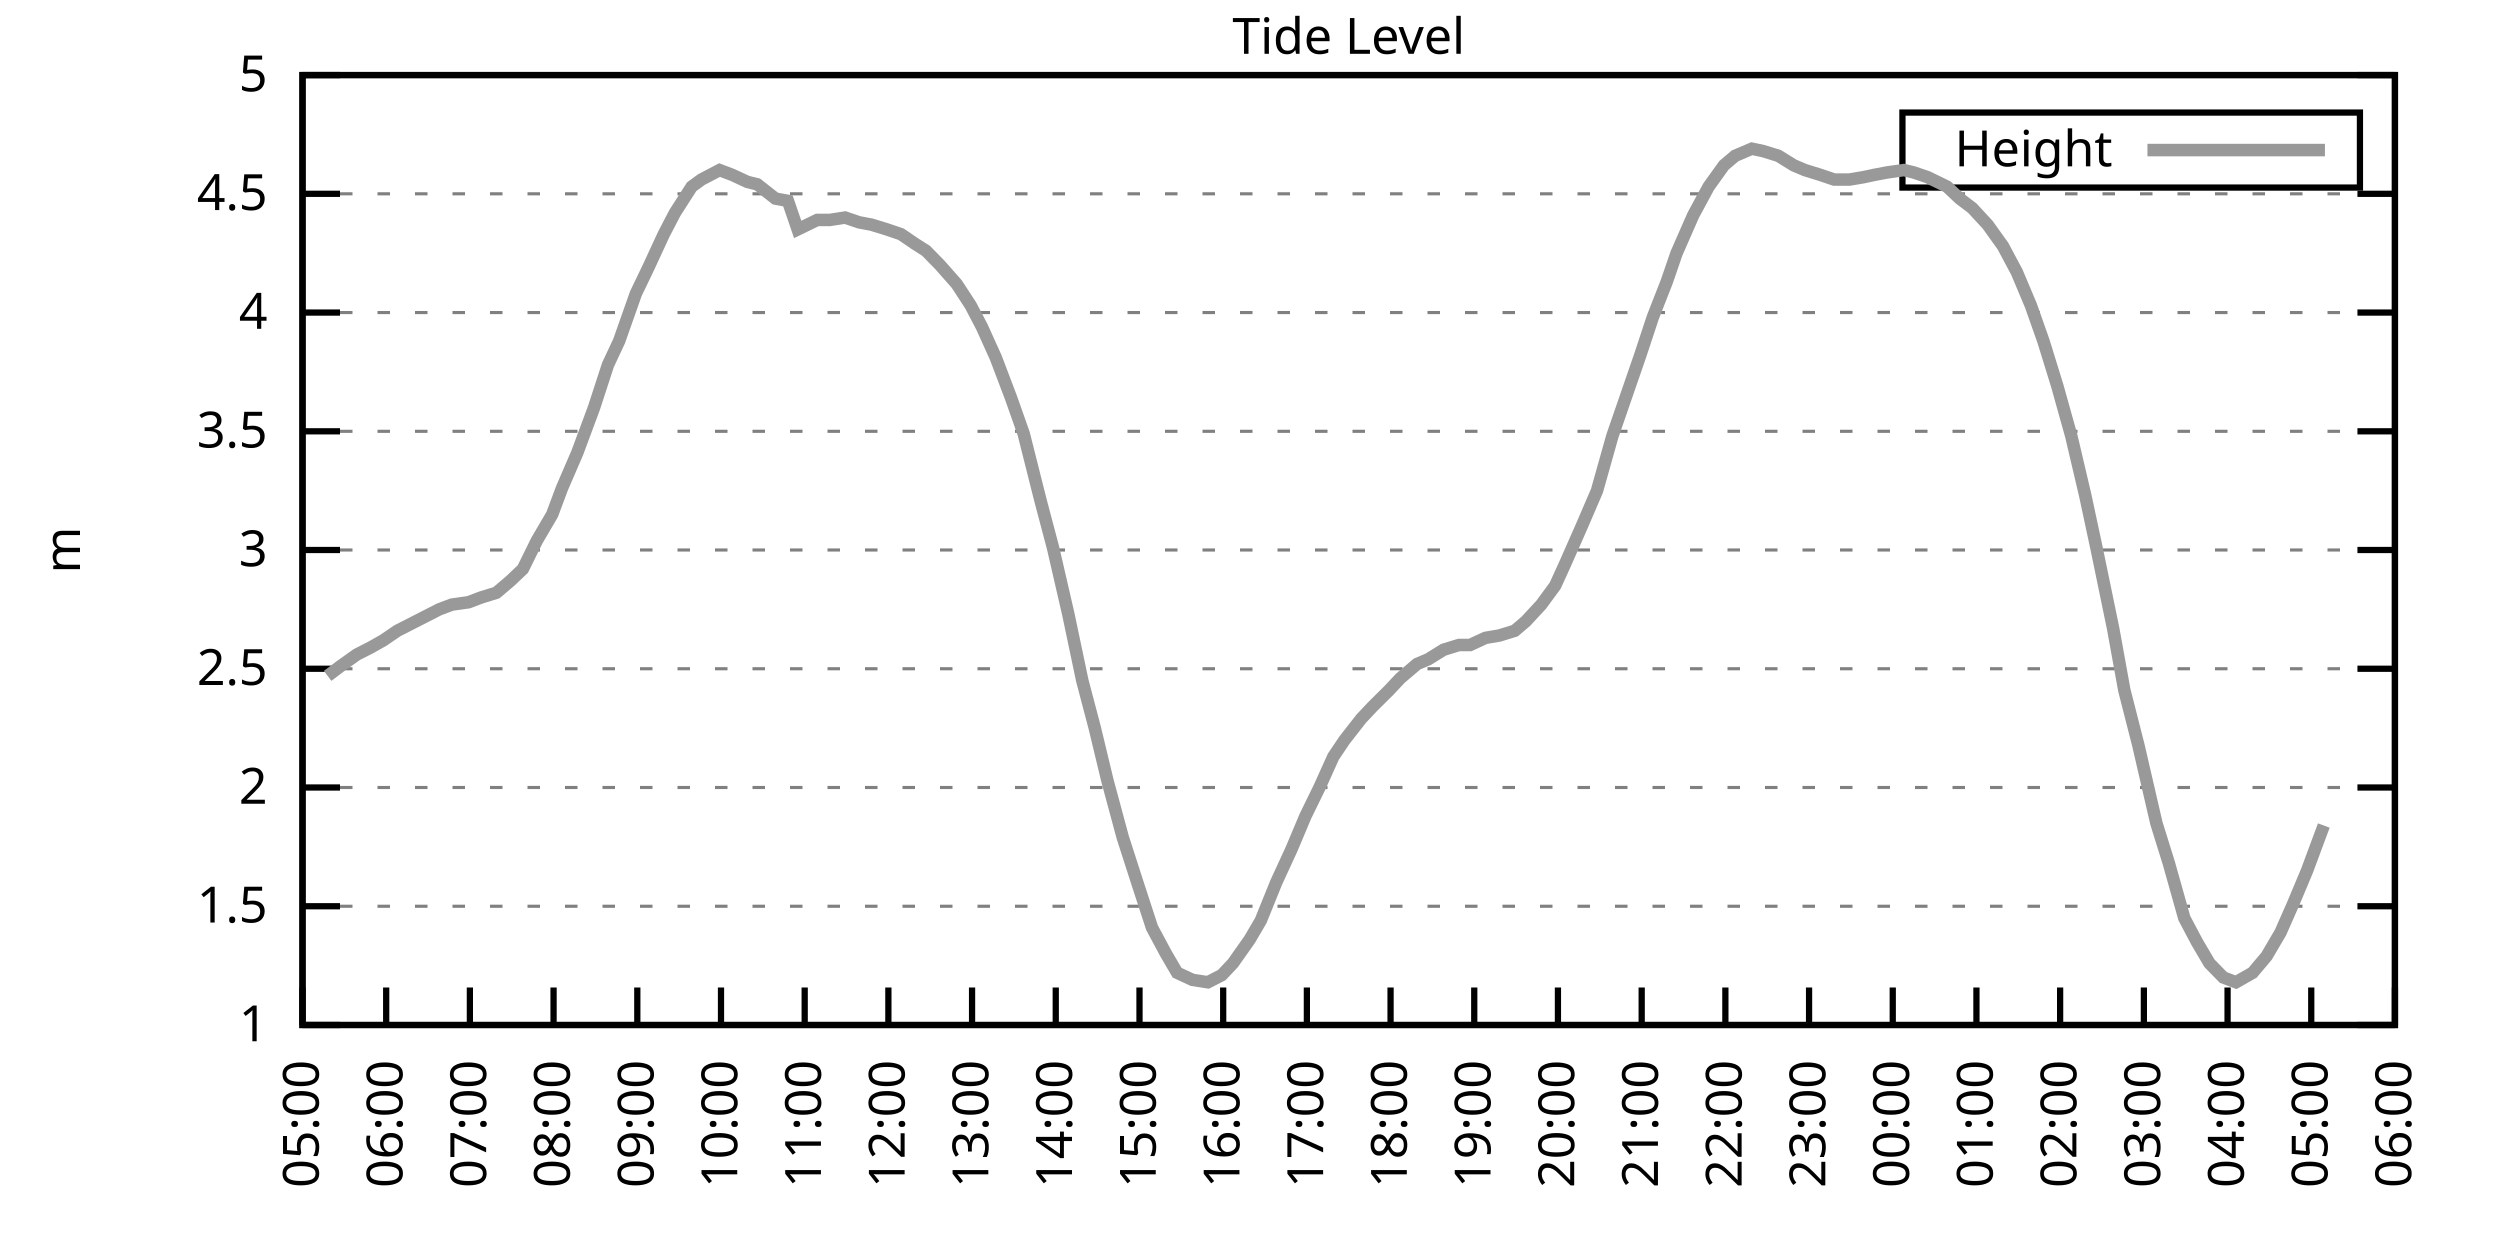
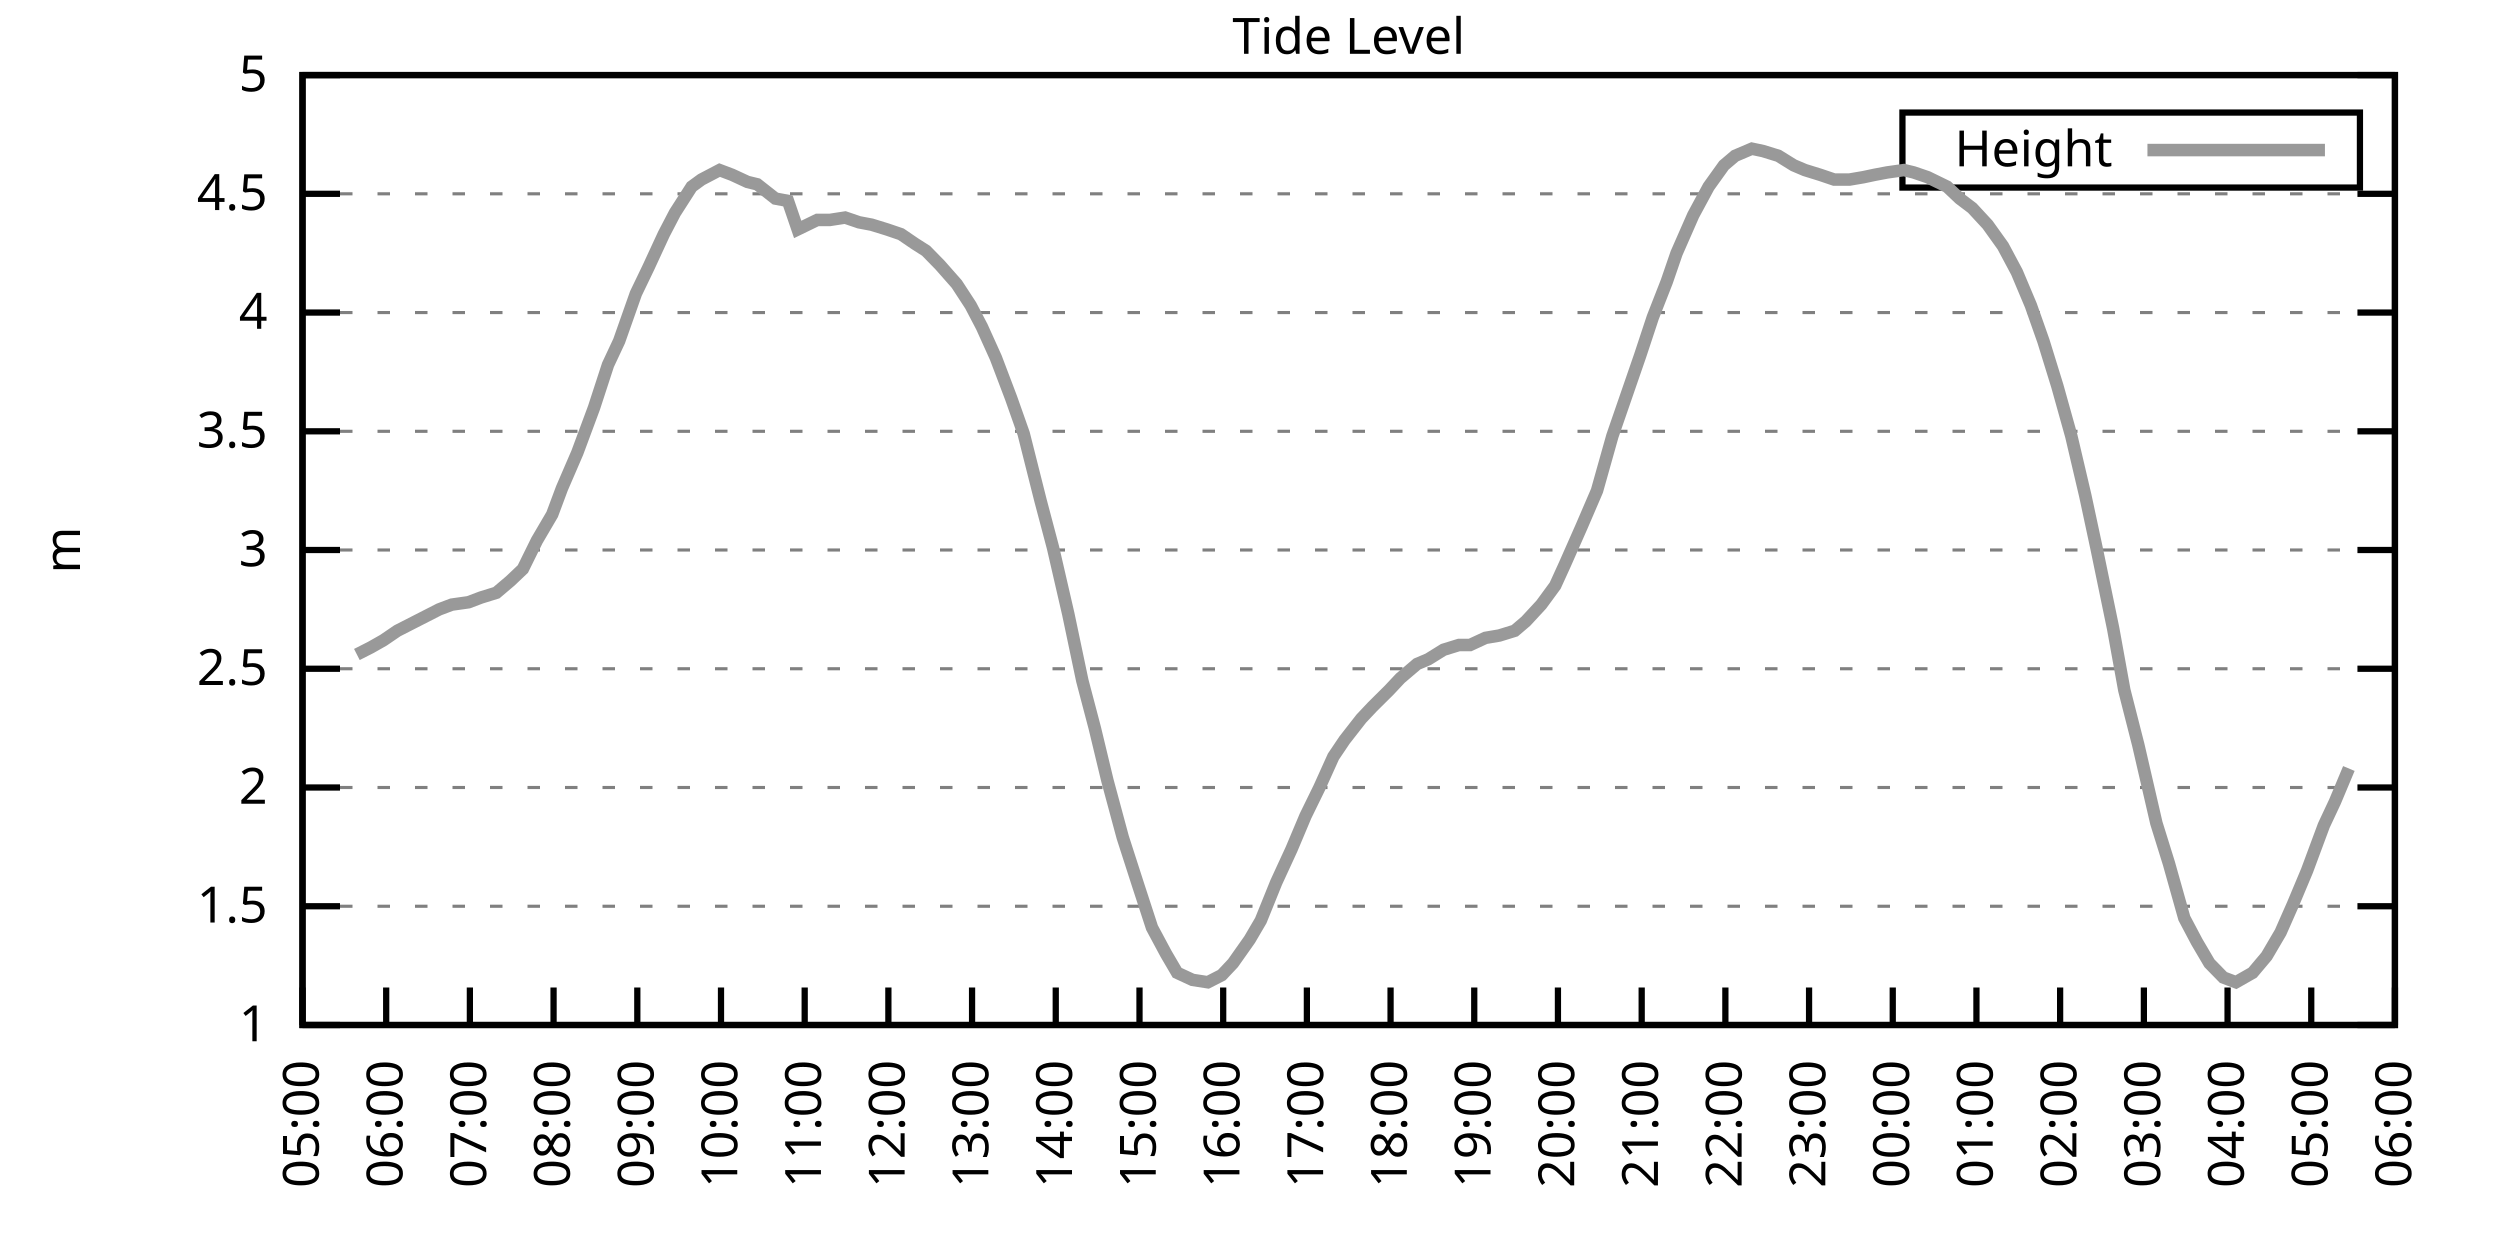
<svg xmlns="http://www.w3.org/2000/svg" xmlns:xlink="http://www.w3.org/1999/xlink" width="400" height="200" viewBox="0 0 400 200">
  <g id="gnuplot_canvas">
    <rect x="0" y="0" width="400" height="200" fill="none" />
    <defs>
      <circle id="gpDot" r="0.5" stroke-width="0.5" stroke="currentColor" />
      <path id="gpPt0" stroke-width="0.333" stroke="currentColor" d="M-1,0 h2 M0,-1 v2" />
      <path id="gpPt1" stroke-width="0.333" stroke="currentColor" d="M-1,-1 L1,1 M1,-1 L-1,1" />
      <path id="gpPt2" stroke-width="0.333" stroke="currentColor" d="M-1,0 L1,0 M0,-1 L0,1 M-1,-1 L1,1 M-1,1 L1,-1" />
      <rect id="gpPt3" stroke-width="0.333" stroke="currentColor" x="-1" y="-1" width="2" height="2" />
      <rect id="gpPt4" stroke-width="0.333" stroke="currentColor" fill="currentColor" x="-1" y="-1" width="2" height="2" />
      <circle id="gpPt5" stroke-width="0.333" stroke="currentColor" cx="0" cy="0" r="1" />
      <use xlink:href="#gpPt5" id="gpPt6" fill="currentColor" stroke="none" />
      <path id="gpPt7" stroke-width="0.333" stroke="currentColor" d="M0,-1.33 L-1.33,0.67 L1.33,0.67 z" />
      <use xlink:href="#gpPt7" id="gpPt8" fill="currentColor" stroke="none" />
      <use xlink:href="#gpPt7" id="gpPt9" stroke="currentColor" transform="rotate(180)" />
      <use xlink:href="#gpPt9" id="gpPt10" fill="currentColor" stroke="none" />
      <use xlink:href="#gpPt3" id="gpPt11" stroke="currentColor" transform="rotate(45)" />
      <use xlink:href="#gpPt11" id="gpPt12" fill="currentColor" stroke="none" />
      <path id="gpPt13" stroke-width="0.333" stroke="currentColor" d="M0,1.330 L1.265,0.411 L0.782,-1.067 L-0.782,-1.076 L-1.265,0.411 z" />
      <use xlink:href="#gpPt13" id="gpPt14" fill="currentColor" stroke="none" />
      <filter id="textbox" filterUnits="objectBoundingBox" x="0" y="0" height="1" width="1">
        <feFlood flood-color="white" flood-opacity="1" result="bgnd" />
        <feComposite in="SourceGraphic" in2="bgnd" operator="atop" />
      </filter>
      <filter id="greybox" filterUnits="objectBoundingBox" x="0" y="0" height="1" width="1">
        <feFlood flood-color="lightgrey" flood-opacity="1" result="grey" />
        <feComposite in="SourceGraphic" in2="grey" operator="atop" />
      </filter>
    </defs>
    <g fill="none" color="white" stroke="currentColor" stroke-width="1.00" stroke-linecap="butt" stroke-linejoin="miter">
</g>
    <g fill="none" color="black" stroke="currentColor" stroke-width="1.00" stroke-linecap="butt" stroke-linejoin="miter">
      <g stroke="none" shape-rendering="crispEdges">
        <polygon fill="rgb(255, 255, 255)" points="48.40,164.00 383.18,164.00 383.18,12.02 48.40,12.02 " />
      </g>
    </g>
    <g fill="none" color="black" stroke="currentColor" stroke-width="1.00" stroke-linecap="butt" stroke-linejoin="miter">
</g>
    <g fill="none" color="black" stroke="black" stroke-width="0.50" stroke-linecap="butt" stroke-linejoin="miter">
</g>
    <g fill="none" color="gray" stroke="currentColor" stroke-width="0.50" stroke-linecap="butt" stroke-linejoin="miter">
      <path stroke="gray" stroke-dasharray="2,4" class="gridline" d="M48.40,164.00 L383.19,164.00  " />
    </g>
    <g fill="none" color="gray" stroke="gray" stroke-width="1.00" stroke-linecap="butt" stroke-linejoin="miter">
</g>
    <g fill="none" color="black" stroke="currentColor" stroke-width="1.00" stroke-linecap="butt" stroke-linejoin="miter">
      <path stroke="black" d="M48.40,164.00 L54.40,164.00 M383.19,164.00 L377.19,164.00  " />
      <g transform="translate(42.80,166.60)" stroke="none" fill="black" font-family="Sans" font-size="8.00" text-anchor="end">
        <text>
          <tspan font-family="Sans"> 1</tspan>
        </text>
      </g>
    </g>
    <g fill="none" color="black" stroke="currentColor" stroke-width="1.00" stroke-linecap="butt" stroke-linejoin="miter">
</g>
    <g fill="none" color="black" stroke="black" stroke-width="0.50" stroke-linecap="butt" stroke-linejoin="miter">
</g>
    <g fill="none" color="gray" stroke="currentColor" stroke-width="0.50" stroke-linecap="butt" stroke-linejoin="miter">
      <path stroke="gray" stroke-dasharray="2,4" class="gridline" d="M48.40,145.00 L383.19,145.00  " />
    </g>
    <g fill="none" color="gray" stroke="gray" stroke-width="1.00" stroke-linecap="butt" stroke-linejoin="miter">
</g>
    <g fill="none" color="black" stroke="currentColor" stroke-width="1.00" stroke-linecap="butt" stroke-linejoin="miter">
      <path stroke="black" d="M48.40,145.00 L54.40,145.00 M383.19,145.00 L377.19,145.00  " />
      <g transform="translate(42.80,147.60)" stroke="none" fill="black" font-family="Sans" font-size="8.00" text-anchor="end">
        <text>
          <tspan font-family="Sans"> 1.5</tspan>
        </text>
      </g>
    </g>
    <g fill="none" color="black" stroke="currentColor" stroke-width="1.00" stroke-linecap="butt" stroke-linejoin="miter">
</g>
    <g fill="none" color="black" stroke="black" stroke-width="0.50" stroke-linecap="butt" stroke-linejoin="miter">
</g>
    <g fill="none" color="gray" stroke="currentColor" stroke-width="0.50" stroke-linecap="butt" stroke-linejoin="miter">
      <path stroke="gray" stroke-dasharray="2,4" class="gridline" d="M48.40,126.00 L383.19,126.00  " />
    </g>
    <g fill="none" color="gray" stroke="gray" stroke-width="1.00" stroke-linecap="butt" stroke-linejoin="miter">
</g>
    <g fill="none" color="black" stroke="currentColor" stroke-width="1.00" stroke-linecap="butt" stroke-linejoin="miter">
      <path stroke="black" d="M48.40,126.00 L54.40,126.00 M383.19,126.00 L377.19,126.00  " />
      <g transform="translate(42.80,128.60)" stroke="none" fill="black" font-family="Sans" font-size="8.00" text-anchor="end">
        <text>
          <tspan font-family="Sans"> 2</tspan>
        </text>
      </g>
    </g>
    <g fill="none" color="black" stroke="currentColor" stroke-width="1.00" stroke-linecap="butt" stroke-linejoin="miter">
</g>
    <g fill="none" color="black" stroke="black" stroke-width="0.50" stroke-linecap="butt" stroke-linejoin="miter">
</g>
    <g fill="none" color="gray" stroke="currentColor" stroke-width="0.50" stroke-linecap="butt" stroke-linejoin="miter">
      <path stroke="gray" stroke-dasharray="2,4" class="gridline" d="M48.40,107.00 L383.19,107.00  " />
    </g>
    <g fill="none" color="gray" stroke="gray" stroke-width="1.00" stroke-linecap="butt" stroke-linejoin="miter">
</g>
    <g fill="none" color="black" stroke="currentColor" stroke-width="1.00" stroke-linecap="butt" stroke-linejoin="miter">
      <path stroke="black" d="M48.40,107.00 L54.40,107.00 M383.19,107.00 L377.19,107.00  " />
      <g transform="translate(42.80,109.60)" stroke="none" fill="black" font-family="Sans" font-size="8.00" text-anchor="end">
        <text>
          <tspan font-family="Sans"> 2.5</tspan>
        </text>
      </g>
    </g>
    <g fill="none" color="black" stroke="currentColor" stroke-width="1.00" stroke-linecap="butt" stroke-linejoin="miter">
</g>
    <g fill="none" color="black" stroke="black" stroke-width="0.50" stroke-linecap="butt" stroke-linejoin="miter">
</g>
    <g fill="none" color="gray" stroke="currentColor" stroke-width="0.50" stroke-linecap="butt" stroke-linejoin="miter">
      <path stroke="gray" stroke-dasharray="2,4" class="gridline" d="M48.40,88.00 L383.19,88.00  " />
    </g>
    <g fill="none" color="gray" stroke="gray" stroke-width="1.00" stroke-linecap="butt" stroke-linejoin="miter">
</g>
    <g fill="none" color="black" stroke="currentColor" stroke-width="1.00" stroke-linecap="butt" stroke-linejoin="miter">
      <path stroke="black" d="M48.40,88.00 L54.40,88.00 M383.19,88.00 L377.19,88.00  " />
      <g transform="translate(42.80,90.60)" stroke="none" fill="black" font-family="Sans" font-size="8.00" text-anchor="end">
        <text>
          <tspan font-family="Sans"> 3</tspan>
        </text>
      </g>
    </g>
    <g fill="none" color="black" stroke="currentColor" stroke-width="1.00" stroke-linecap="butt" stroke-linejoin="miter">
</g>
    <g fill="none" color="black" stroke="black" stroke-width="0.50" stroke-linecap="butt" stroke-linejoin="miter">
</g>
    <g fill="none" color="gray" stroke="currentColor" stroke-width="0.50" stroke-linecap="butt" stroke-linejoin="miter">
      <path stroke="gray" stroke-dasharray="2,4" class="gridline" d="M48.40,69.01 L383.19,69.01  " />
    </g>
    <g fill="none" color="gray" stroke="gray" stroke-width="1.00" stroke-linecap="butt" stroke-linejoin="miter">
</g>
    <g fill="none" color="black" stroke="currentColor" stroke-width="1.00" stroke-linecap="butt" stroke-linejoin="miter">
      <path stroke="black" d="M48.40,69.01 L54.40,69.01 M383.19,69.01 L377.19,69.01  " />
      <g transform="translate(42.80,71.61)" stroke="none" fill="black" font-family="Sans" font-size="8.00" text-anchor="end">
        <text>
          <tspan font-family="Sans"> 3.5</tspan>
        </text>
      </g>
    </g>
    <g fill="none" color="black" stroke="currentColor" stroke-width="1.00" stroke-linecap="butt" stroke-linejoin="miter">
</g>
    <g fill="none" color="black" stroke="black" stroke-width="0.50" stroke-linecap="butt" stroke-linejoin="miter">
</g>
    <g fill="none" color="gray" stroke="currentColor" stroke-width="0.50" stroke-linecap="butt" stroke-linejoin="miter">
      <path stroke="gray" stroke-dasharray="2,4" class="gridline" d="M48.40,50.01 L383.19,50.01  " />
    </g>
    <g fill="none" color="gray" stroke="gray" stroke-width="1.00" stroke-linecap="butt" stroke-linejoin="miter">
</g>
    <g fill="none" color="black" stroke="currentColor" stroke-width="1.00" stroke-linecap="butt" stroke-linejoin="miter">
      <path stroke="black" d="M48.40,50.01 L54.40,50.01 M383.19,50.01 L377.19,50.01  " />
      <g transform="translate(42.80,52.61)" stroke="none" fill="black" font-family="Sans" font-size="8.00" text-anchor="end">
        <text>
          <tspan font-family="Sans"> 4</tspan>
        </text>
      </g>
    </g>
    <g fill="none" color="black" stroke="currentColor" stroke-width="1.00" stroke-linecap="butt" stroke-linejoin="miter">
</g>
    <g fill="none" color="black" stroke="black" stroke-width="0.50" stroke-linecap="butt" stroke-linejoin="miter">
</g>
    <g fill="none" color="gray" stroke="currentColor" stroke-width="0.50" stroke-linecap="butt" stroke-linejoin="miter">
      <path stroke="gray" stroke-dasharray="2,4" class="gridline" d="M48.40,31.01 L383.19,31.01  " />
    </g>
    <g fill="none" color="gray" stroke="gray" stroke-width="1.00" stroke-linecap="butt" stroke-linejoin="miter">
</g>
    <g fill="none" color="black" stroke="currentColor" stroke-width="1.00" stroke-linecap="butt" stroke-linejoin="miter">
      <path stroke="black" d="M48.40,31.01 L54.40,31.01 M383.19,31.01 L377.19,31.01  " />
      <g transform="translate(42.80,33.61)" stroke="none" fill="black" font-family="Sans" font-size="8.00" text-anchor="end">
        <text>
          <tspan font-family="Sans"> 4.5</tspan>
        </text>
      </g>
    </g>
    <g fill="none" color="black" stroke="currentColor" stroke-width="1.00" stroke-linecap="butt" stroke-linejoin="miter">
</g>
    <g fill="none" color="black" stroke="black" stroke-width="0.50" stroke-linecap="butt" stroke-linejoin="miter">
</g>
    <g fill="none" color="gray" stroke="currentColor" stroke-width="0.50" stroke-linecap="butt" stroke-linejoin="miter">
      <path stroke="gray" stroke-dasharray="2,4" class="gridline" d="M48.40,12.01 L383.19,12.01  " />
    </g>
    <g fill="none" color="gray" stroke="gray" stroke-width="1.00" stroke-linecap="butt" stroke-linejoin="miter">
</g>
    <g fill="none" color="black" stroke="currentColor" stroke-width="1.00" stroke-linecap="butt" stroke-linejoin="miter">
      <path stroke="black" d="M48.40,12.01 L54.40,12.01 M383.19,12.01 L377.19,12.01  " />
      <g transform="translate(42.80,14.61)" stroke="none" fill="black" font-family="Sans" font-size="8.00" text-anchor="end">
        <text>
          <tspan font-family="Sans"> 5</tspan>
        </text>
      </g>
    </g>
    <g fill="none" color="black" stroke="currentColor" stroke-width="1.00" stroke-linecap="butt" stroke-linejoin="miter">
      <path stroke="black" d="M48.40,164.00 L48.40,158.00  " />
      <g transform="translate(51.00,169.60) rotate(270.00)" stroke="none" fill="black" font-family="Sans" font-size="8.00" text-anchor="end">
        <text>
          <tspan font-family="Sans">05:00</tspan>
        </text>
      </g>
    </g>
    <g fill="none" color="black" stroke="currentColor" stroke-width="1.00" stroke-linecap="butt" stroke-linejoin="miter">
      <path stroke="black" d="M61.79,164.00 L61.79,158.00  " />
      <g transform="translate(64.39,169.60) rotate(270.00)" stroke="none" fill="black" font-family="Sans" font-size="8.00" text-anchor="end">
        <text>
          <tspan font-family="Sans">06:00</tspan>
        </text>
      </g>
    </g>
    <g fill="none" color="black" stroke="currentColor" stroke-width="1.00" stroke-linecap="butt" stroke-linejoin="miter">
      <path stroke="black" d="M75.18,164.00 L75.18,158.00  " />
      <g transform="translate(77.78,169.60) rotate(270.00)" stroke="none" fill="black" font-family="Sans" font-size="8.00" text-anchor="end">
        <text>
          <tspan font-family="Sans">07:00</tspan>
        </text>
      </g>
    </g>
    <g fill="none" color="black" stroke="currentColor" stroke-width="1.00" stroke-linecap="butt" stroke-linejoin="miter">
      <path stroke="black" d="M88.57,164.00 L88.57,158.00  " />
      <g transform="translate(91.17,169.60) rotate(270.00)" stroke="none" fill="black" font-family="Sans" font-size="8.00" text-anchor="end">
        <text>
          <tspan font-family="Sans">08:00</tspan>
        </text>
      </g>
    </g>
    <g fill="none" color="black" stroke="currentColor" stroke-width="1.00" stroke-linecap="butt" stroke-linejoin="miter">
      <path stroke="black" d="M101.97,164.00 L101.97,158.00  " />
      <g transform="translate(104.57,169.60) rotate(270.00)" stroke="none" fill="black" font-family="Sans" font-size="8.00" text-anchor="end">
        <text>
          <tspan font-family="Sans">09:00</tspan>
        </text>
      </g>
    </g>
    <g fill="none" color="black" stroke="currentColor" stroke-width="1.00" stroke-linecap="butt" stroke-linejoin="miter">
      <path stroke="black" d="M115.36,164.00 L115.36,158.00  " />
      <g transform="translate(117.96,169.60) rotate(270.00)" stroke="none" fill="black" font-family="Sans" font-size="8.00" text-anchor="end">
        <text>
          <tspan font-family="Sans">10:00</tspan>
        </text>
      </g>
    </g>
    <g fill="none" color="black" stroke="currentColor" stroke-width="1.00" stroke-linecap="butt" stroke-linejoin="miter">
      <path stroke="black" d="M128.75,164.00 L128.75,158.00  " />
      <g transform="translate(131.35,169.60) rotate(270.00)" stroke="none" fill="black" font-family="Sans" font-size="8.00" text-anchor="end">
        <text>
          <tspan font-family="Sans">11:00</tspan>
        </text>
      </g>
    </g>
    <g fill="none" color="black" stroke="currentColor" stroke-width="1.00" stroke-linecap="butt" stroke-linejoin="miter">
      <path stroke="black" d="M142.14,164.00 L142.14,158.00  " />
      <g transform="translate(144.74,169.60) rotate(270.00)" stroke="none" fill="black" font-family="Sans" font-size="8.00" text-anchor="end">
        <text>
          <tspan font-family="Sans">12:00</tspan>
        </text>
      </g>
    </g>
    <g fill="none" color="black" stroke="currentColor" stroke-width="1.00" stroke-linecap="butt" stroke-linejoin="miter">
      <path stroke="black" d="M155.53,164.00 L155.53,158.00  " />
      <g transform="translate(158.13,169.60) rotate(270.00)" stroke="none" fill="black" font-family="Sans" font-size="8.00" text-anchor="end">
        <text>
          <tspan font-family="Sans">13:00</tspan>
        </text>
      </g>
    </g>
    <g fill="none" color="black" stroke="currentColor" stroke-width="1.00" stroke-linecap="butt" stroke-linejoin="miter">
      <path stroke="black" d="M168.92,164.00 L168.92,158.00  " />
      <g transform="translate(171.52,169.60) rotate(270.00)" stroke="none" fill="black" font-family="Sans" font-size="8.00" text-anchor="end">
        <text>
          <tspan font-family="Sans">14:00</tspan>
        </text>
      </g>
    </g>
    <g fill="none" color="black" stroke="currentColor" stroke-width="1.00" stroke-linecap="butt" stroke-linejoin="miter">
      <path stroke="black" d="M182.32,164.00 L182.32,158.00  " />
      <g transform="translate(184.92,169.60) rotate(270.00)" stroke="none" fill="black" font-family="Sans" font-size="8.00" text-anchor="end">
        <text>
          <tspan font-family="Sans">15:00</tspan>
        </text>
      </g>
    </g>
    <g fill="none" color="black" stroke="currentColor" stroke-width="1.00" stroke-linecap="butt" stroke-linejoin="miter">
      <path stroke="black" d="M195.71,164.00 L195.71,158.00  " />
      <g transform="translate(198.31,169.60) rotate(270.00)" stroke="none" fill="black" font-family="Sans" font-size="8.00" text-anchor="end">
        <text>
          <tspan font-family="Sans">16:00</tspan>
        </text>
      </g>
    </g>
    <g fill="none" color="black" stroke="currentColor" stroke-width="1.00" stroke-linecap="butt" stroke-linejoin="miter">
      <path stroke="black" d="M209.10,164.00 L209.10,158.00  " />
      <g transform="translate(211.70,169.60) rotate(270.00)" stroke="none" fill="black" font-family="Sans" font-size="8.00" text-anchor="end">
        <text>
          <tspan font-family="Sans">17:00</tspan>
        </text>
      </g>
    </g>
    <g fill="none" color="black" stroke="currentColor" stroke-width="1.00" stroke-linecap="butt" stroke-linejoin="miter">
      <path stroke="black" d="M222.49,164.00 L222.49,158.00  " />
      <g transform="translate(225.09,169.60) rotate(270.00)" stroke="none" fill="black" font-family="Sans" font-size="8.00" text-anchor="end">
        <text>
          <tspan font-family="Sans">18:00</tspan>
        </text>
      </g>
    </g>
    <g fill="none" color="black" stroke="currentColor" stroke-width="1.00" stroke-linecap="butt" stroke-linejoin="miter">
      <path stroke="black" d="M235.88,164.00 L235.88,158.00  " />
      <g transform="translate(238.48,169.60) rotate(270.00)" stroke="none" fill="black" font-family="Sans" font-size="8.00" text-anchor="end">
        <text>
          <tspan font-family="Sans">19:00</tspan>
        </text>
      </g>
    </g>
    <g fill="none" color="black" stroke="currentColor" stroke-width="1.00" stroke-linecap="butt" stroke-linejoin="miter">
      <path stroke="black" d="M249.27,164.00 L249.27,158.00  " />
      <g transform="translate(251.87,169.60) rotate(270.00)" stroke="none" fill="black" font-family="Sans" font-size="8.00" text-anchor="end">
        <text>
          <tspan font-family="Sans">20:00</tspan>
        </text>
      </g>
    </g>
    <g fill="none" color="black" stroke="currentColor" stroke-width="1.00" stroke-linecap="butt" stroke-linejoin="miter">
      <path stroke="black" d="M262.67,164.00 L262.67,158.00  " />
      <g transform="translate(265.27,169.60) rotate(270.00)" stroke="none" fill="black" font-family="Sans" font-size="8.00" text-anchor="end">
        <text>
          <tspan font-family="Sans">21:00</tspan>
        </text>
      </g>
    </g>
    <g fill="none" color="black" stroke="currentColor" stroke-width="1.00" stroke-linecap="butt" stroke-linejoin="miter">
      <path stroke="black" d="M276.06,164.00 L276.06,158.00  " />
      <g transform="translate(278.66,169.60) rotate(270.00)" stroke="none" fill="black" font-family="Sans" font-size="8.00" text-anchor="end">
        <text>
          <tspan font-family="Sans">22:00</tspan>
        </text>
      </g>
    </g>
    <g fill="none" color="black" stroke="currentColor" stroke-width="1.00" stroke-linecap="butt" stroke-linejoin="miter">
      <path stroke="black" d="M289.45,164.00 L289.45,158.00  " />
      <g transform="translate(292.05,169.60) rotate(270.00)" stroke="none" fill="black" font-family="Sans" font-size="8.00" text-anchor="end">
        <text>
          <tspan font-family="Sans">23:00</tspan>
        </text>
      </g>
    </g>
    <g fill="none" color="black" stroke="currentColor" stroke-width="1.00" stroke-linecap="butt" stroke-linejoin="miter">
      <path stroke="black" d="M302.84,164.00 L302.84,158.00  " />
      <g transform="translate(305.44,169.60) rotate(270.00)" stroke="none" fill="black" font-family="Sans" font-size="8.00" text-anchor="end">
        <text>
          <tspan font-family="Sans">00:00</tspan>
        </text>
      </g>
    </g>
    <g fill="none" color="black" stroke="currentColor" stroke-width="1.00" stroke-linecap="butt" stroke-linejoin="miter">
      <path stroke="black" d="M316.23,164.00 L316.23,158.00  " />
      <g transform="translate(318.83,169.60) rotate(270.00)" stroke="none" fill="black" font-family="Sans" font-size="8.00" text-anchor="end">
        <text>
          <tspan font-family="Sans">01:00</tspan>
        </text>
      </g>
    </g>
    <g fill="none" color="black" stroke="currentColor" stroke-width="1.00" stroke-linecap="butt" stroke-linejoin="miter">
      <path stroke="black" d="M329.62,164.00 L329.62,158.00  " />
      <g transform="translate(332.22,169.60) rotate(270.00)" stroke="none" fill="black" font-family="Sans" font-size="8.00" text-anchor="end">
        <text>
          <tspan font-family="Sans">02:00</tspan>
        </text>
      </g>
    </g>
    <g fill="none" color="black" stroke="currentColor" stroke-width="1.00" stroke-linecap="butt" stroke-linejoin="miter">
      <path stroke="black" d="M343.02,164.00 L343.02,158.00  " />
      <g transform="translate(345.62,169.60) rotate(270.00)" stroke="none" fill="black" font-family="Sans" font-size="8.00" text-anchor="end">
        <text>
          <tspan font-family="Sans">03:00</tspan>
        </text>
      </g>
    </g>
    <g fill="none" color="black" stroke="currentColor" stroke-width="1.00" stroke-linecap="butt" stroke-linejoin="miter">
      <path stroke="black" d="M356.41,164.00 L356.41,158.00  " />
      <g transform="translate(359.01,169.60) rotate(270.00)" stroke="none" fill="black" font-family="Sans" font-size="8.00" text-anchor="end">
        <text>
          <tspan font-family="Sans">04:00</tspan>
        </text>
      </g>
    </g>
    <g fill="none" color="black" stroke="currentColor" stroke-width="1.00" stroke-linecap="butt" stroke-linejoin="miter">
      <path stroke="black" d="M369.80,164.00 L369.80,158.00  " />
      <g transform="translate(372.40,169.60) rotate(270.00)" stroke="none" fill="black" font-family="Sans" font-size="8.00" text-anchor="end">
        <text>
          <tspan font-family="Sans">05:00</tspan>
        </text>
      </g>
    </g>
    <g fill="none" color="black" stroke="currentColor" stroke-width="1.00" stroke-linecap="butt" stroke-linejoin="miter">
      <path stroke="black" d="M383.19,164.00 L383.19,158.00  " />
      <g transform="translate(385.79,169.60) rotate(270.00)" stroke="none" fill="black" font-family="Sans" font-size="8.00" text-anchor="end">
        <text>
          <tspan font-family="Sans">06:00</tspan>
        </text>
      </g>
    </g>
    <g fill="none" color="black" stroke="currentColor" stroke-width="1.00" stroke-linecap="butt" stroke-linejoin="miter">
</g>
    <g fill="none" color="black" stroke="currentColor" stroke-width="1.00" stroke-linecap="butt" stroke-linejoin="miter">
      <path stroke="black" d="M48.40,12.01 L48.40,164.00 L383.19,164.00 L383.19,12.01 L48.40,12.01 Z  " />
    </g>
    <g fill="none" color="black" stroke="currentColor" stroke-width="1.00" stroke-linecap="butt" stroke-linejoin="miter">
</g>
    <g fill="none" color="black" stroke="currentColor" stroke-width="1.00" stroke-linecap="butt" stroke-linejoin="miter">
      <path stroke="black" d="M304.39,30.01 L304.39,18.01 L377.59,18.01 L377.59,30.01 L304.39,30.01 Z  " />
    </g>
    <g id="Tide_level_plot_1">
      <g fill="none" color="white" stroke="black" stroke-width="2.00" stroke-linecap="butt" stroke-linejoin="miter">
</g>
      <g fill="none" color="black" stroke="currentColor" stroke-width="2.00" stroke-linecap="butt" stroke-linejoin="miter">
        <g transform="translate(337.99,26.61)" stroke="none" fill="black" font-family="Sans" font-size="8.00" text-anchor="end">
          <text>
            <tspan font-family="Sans">Height</tspan>
          </text>
        </g>
      </g>
      <g fill="none" color="black" stroke="currentColor" stroke-width="2.00" stroke-linecap="butt" stroke-linejoin="miter">
-         <path stroke="rgb(153, 153, 153)" d="M343.59,24.01 L371.99,24.01 M52.42,108.14 L54.43,106.62 L57.10,104.72 L59.34,103.58 L61.35,102.44 L63.58,100.92   L65.81,99.78 L68.04,98.64 L70.27,97.50 L72.28,96.74 L74.96,96.36 L76.97,95.60 L79.42,94.84 L81.66,92.94   L83.66,91.04 L85.90,86.49 L88.35,82.31 L89.91,78.13 L92.37,72.43 L95.05,65.21 L97.28,58.37 L99.06,54.57   L101.74,46.97 L103.75,42.79 L106.21,37.47 L107.99,34.05 L110.67,29.87 L112.23,28.73 L115.13,27.21 L117.14,27.97   L119.60,29.11 L121.16,29.49 L124.06,31.77 L126.07,32.15 L127.63,36.71 L130.76,35.19 L132.77,35.19 L135.22,34.81   L137.45,35.57 L139.46,35.95 L141.92,36.71 L144.15,37.47 L146.38,38.99 L148.17,40.13 L150.40,42.41 L153.08,45.45   L155.31,48.87 L157.10,52.29 L159.33,57.23 L161.78,63.69 L163.79,69.39 L166.47,80.03 L168.48,87.63 L170.93,98.26   L173.17,108.90 L175.17,116.50 L177.18,124.86 L179.64,133.98 L182.09,141.58 L184.32,148.42 L186.56,152.60 L188.34,155.64   L190.80,156.78 L193.25,157.16 L195.48,156.02 L197.27,154.12 L199.95,150.32 L201.73,147.28 L204.19,141.20 L206.64,135.88   L208.88,130.56 L211.11,126.00 L213.34,121.06 L215.13,118.40 L217.80,114.98 L219.59,113.08 L222.27,110.42 L224.05,108.52   L226.73,106.24 L228.52,105.48 L230.97,103.96 L233.43,103.20 L235.21,103.20 L237.67,102.06 L239.90,101.68 L242.36,100.92   L244.14,99.40 L246.60,96.74 L248.83,93.70 L250.39,90.28 L253.07,84.21 L255.52,78.51 L257.98,69.77 L260.21,63.31   L262.44,56.85 L264.45,50.77 L266.68,45.07 L268.25,40.51 L270.92,34.43 L273.38,29.87 L275.83,26.45 L277.62,24.93   L280.30,23.79 L282.08,24.17 L284.54,24.93 L286.99,26.45 L288.78,27.21 L291.23,27.97 L293.47,28.73 L295.92,28.73   L298.15,28.35 L299.94,27.97 L301.95,27.59 L304.63,27.21 L306.19,27.59 L308.42,28.35 L311.54,29.87 L313.55,31.77   L315.56,33.29 L318.02,35.95 L320.47,39.37 L322.70,43.55 L324.94,48.87 L326.95,54.57 L329.18,61.79 L331.41,69.77   L333.64,79.27 L335.43,87.63 L338.10,100.54 L339.89,110.42 L342.12,119.16 L345.02,131.70 L347.03,138.16 L349.49,146.90   L351.50,150.70 L353.51,154.12 L355.74,156.40 L357.75,157.16 L360.42,155.64 L362.66,152.98 L364.89,149.18 L366.90,144.62   L369.13,139.30 L371.81,132.08  " />
+         <path stroke="rgb(153, 153, 153)" d="M343.59,24.01 L371.99,24.01 M57.10,104.72 L59.34,103.58 L61.35,102.44 L63.58,100.92 L65.81,99.78 L68.04,98.64   L70.27,97.50 L72.28,96.74 L74.96,96.36 L76.97,95.60 L79.42,94.84 L81.66,92.94 L83.66,91.04 L85.90,86.49   L88.35,82.31 L89.91,78.13 L92.37,72.43 L95.05,65.21 L97.28,58.37 L99.06,54.57 L101.74,46.97 L103.75,42.79   L106.21,37.47 L107.99,34.05 L110.67,29.87 L112.23,28.73 L115.13,27.21 L117.14,27.97 L119.60,29.11 L121.16,29.49   L124.06,31.77 L126.07,32.15 L127.63,36.71 L130.76,35.19 L132.77,35.19 L135.22,34.81 L137.45,35.57 L139.46,35.95   L141.92,36.71 L144.15,37.47 L146.38,38.99 L148.17,40.13 L150.40,42.41 L153.08,45.45 L155.31,48.87 L157.10,52.29   L159.33,57.23 L161.78,63.69 L163.79,69.39 L166.47,80.03 L168.48,87.63 L170.93,98.26 L173.17,108.90 L175.17,116.50   L177.18,124.86 L179.64,133.98 L182.09,141.58 L184.32,148.42 L186.56,152.60 L188.34,155.64 L190.80,156.78 L193.25,157.16   L195.48,156.02 L197.27,154.12 L199.95,150.32 L201.73,147.28 L204.19,141.20 L206.64,135.88 L208.88,130.56 L211.11,126.00   L213.34,121.06 L215.13,118.40 L217.80,114.98 L219.59,113.08 L222.27,110.42 L224.05,108.52 L226.73,106.24 L228.52,105.48   L230.97,103.96 L233.43,103.20 L235.21,103.20 L237.67,102.06 L239.90,101.68 L242.36,100.92 L244.14,99.40 L246.60,96.74   L248.83,93.70 L250.39,90.28 L253.07,84.21 L255.52,78.51 L257.98,69.77 L260.21,63.31 L262.44,56.85 L264.45,50.77   L266.68,45.07 L268.25,40.51 L270.92,34.43 L273.38,29.87 L275.83,26.45 L277.62,24.93 L280.30,23.79 L282.08,24.17   L284.54,24.93 L286.99,26.45 L288.78,27.21 L291.23,27.97 L293.47,28.73 L295.92,28.73 L298.15,28.35 L299.94,27.97   L301.95,27.59 L304.63,27.21 L306.19,27.59 L308.42,28.35 L311.54,29.87 L313.55,31.77 L315.56,33.29 L318.02,35.95   L320.47,39.37 L322.70,43.55 L324.94,48.87 L326.95,54.57 L329.18,61.79 L331.41,69.77 L333.64,79.27 L335.43,87.63   L338.10,100.54 L339.89,110.42 L342.12,119.16 L345.02,131.70 L347.03,138.16 L349.49,146.90 L351.50,150.70 L353.51,154.12   L355.74,156.40 L357.75,157.16 L360.42,155.64 L362.66,152.98 L364.89,149.18 L366.90,144.62 L369.13,139.30 L371.81,132.08   L373.59,128.28 L375.82,122.96  " />
      </g>
    </g>
    <g fill="none" color="black" stroke="currentColor" stroke-width="2.00" stroke-linecap="butt" stroke-linejoin="miter">
</g>
    <g fill="none" color="black" stroke="black" stroke-width="1.00" stroke-linecap="butt" stroke-linejoin="miter">
</g>
    <g fill="none" color="black" stroke="currentColor" stroke-width="1.00" stroke-linecap="butt" stroke-linejoin="miter">
      <path stroke="black" d="M48.40,12.01 L48.40,164.00 L383.19,164.00 L383.19,12.01 L48.40,12.01 Z  " />
      <g transform="translate(12.80,88.01) rotate(270.00)" stroke="none" fill="black" font-family="Sans" font-size="8.00" text-anchor="middle">
        <text>
          <tspan font-family="Sans">m</tspan>
        </text>
      </g>
    </g>
    <g fill="none" color="black" stroke="currentColor" stroke-width="1.00" stroke-linecap="butt" stroke-linejoin="miter">
</g>
    <g fill="none" color="black" stroke="currentColor" stroke-width="1.00" stroke-linecap="butt" stroke-linejoin="miter">
      <g transform="translate(215.79,8.61)" stroke="none" fill="black" font-family="Sans" font-size="8.00" text-anchor="middle">
        <text>
          <tspan font-family="Sans">Tide Level</tspan>
        </text>
      </g>
    </g>
    <g fill="none" color="black" stroke="currentColor" stroke-width="1.00" stroke-linecap="butt" stroke-linejoin="miter">
</g>
  </g>
</svg>
